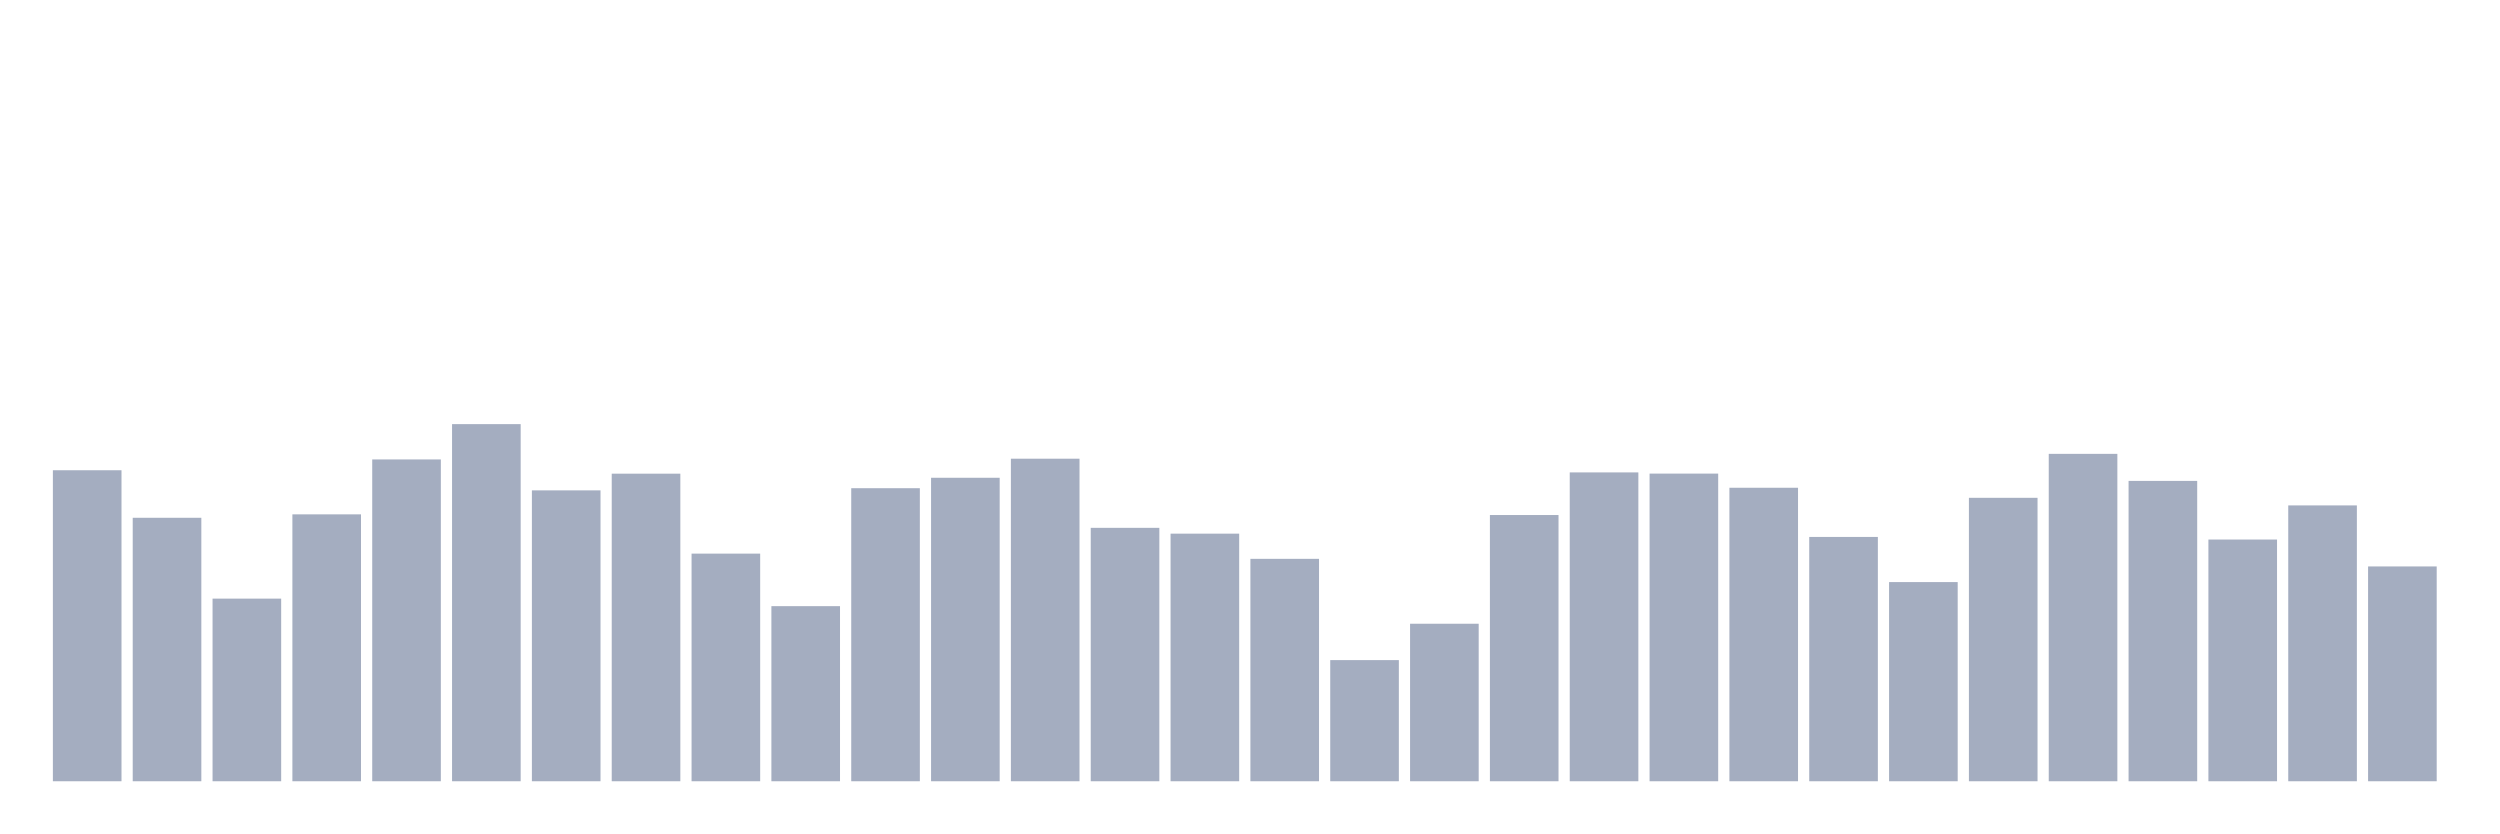
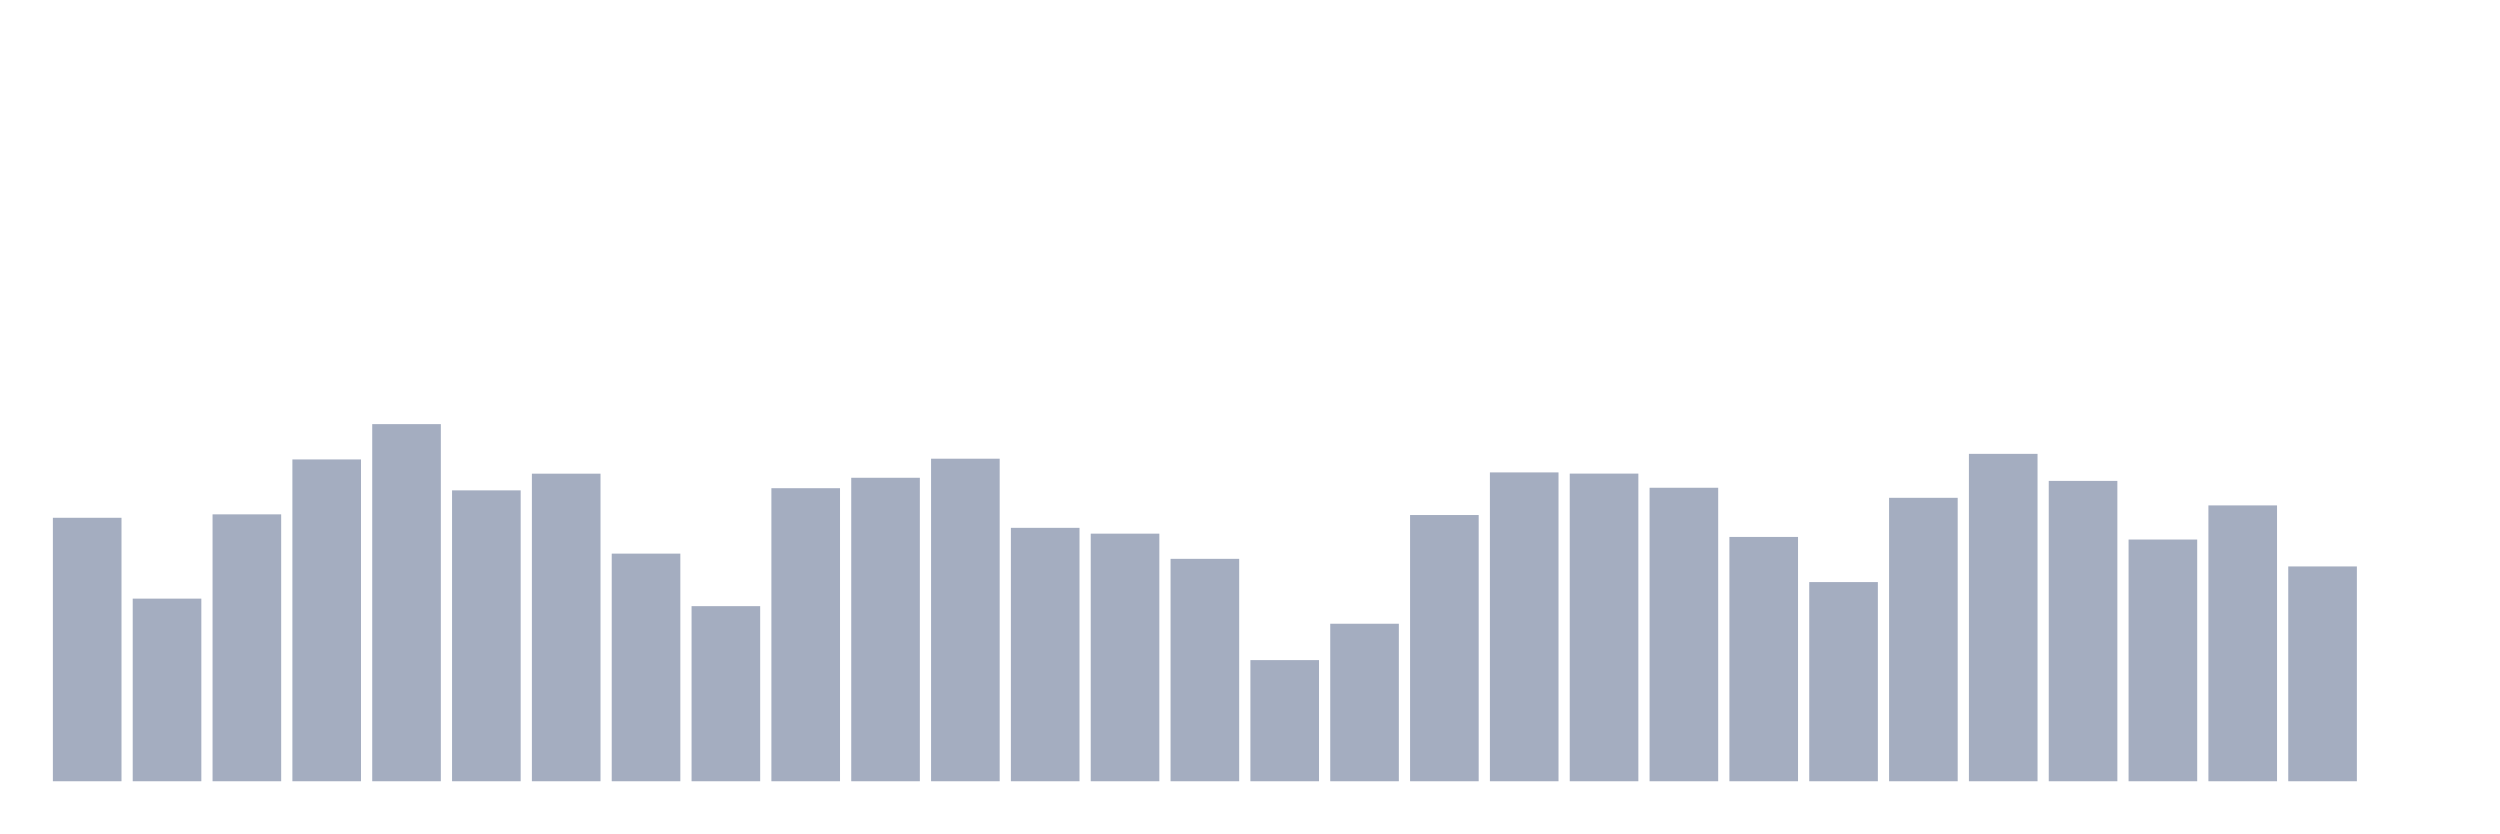
<svg xmlns="http://www.w3.org/2000/svg" viewBox="0 0 480 160">
  <g transform="translate(10,10)">
-     <rect class="bar" x="0.153" width="13.175" y="80.287" height="59.713" fill="rgb(164,173,192)" />
-     <rect class="bar" x="15.482" width="13.175" y="89.414" height="50.586" fill="rgb(164,173,192)" />
-     <rect class="bar" x="30.81" width="13.175" y="104.936" height="35.064" fill="rgb(164,173,192)" />
-     <rect class="bar" x="46.138" width="13.175" y="88.756" height="51.244" fill="rgb(164,173,192)" />
-     <rect class="bar" x="61.466" width="13.175" y="78.213" height="61.787" fill="rgb(164,173,192)" />
-     <rect class="bar" x="76.794" width="13.175" y="71.432" height="68.568" fill="rgb(164,173,192)" />
-     <rect class="bar" x="92.123" width="13.175" y="84.15" height="55.85" fill="rgb(164,173,192)" />
-     <rect class="bar" x="107.451" width="13.175" y="80.945" height="59.055" fill="rgb(164,173,192)" />
-     <rect class="bar" x="122.779" width="13.175" y="96.295" height="43.705" fill="rgb(164,173,192)" />
-     <rect class="bar" x="138.107" width="13.175" y="106.381" height="33.619" fill="rgb(164,173,192)" />
-     <rect class="bar" x="153.436" width="13.175" y="83.735" height="56.265" fill="rgb(164,173,192)" />
-     <rect class="bar" x="168.764" width="13.175" y="81.732" height="58.268" fill="rgb(164,173,192)" />
-     <rect class="bar" x="184.092" width="13.175" y="78.07" height="61.93" fill="rgb(164,173,192)" />
-     <rect class="bar" x="199.42" width="13.175" y="91.345" height="48.655" fill="rgb(164,173,192)" />
-     <rect class="bar" x="214.748" width="13.175" y="92.461" height="47.539" fill="rgb(164,173,192)" />
-     <rect class="bar" x="230.077" width="13.175" y="97.297" height="42.703" fill="rgb(164,173,192)" />
-     <rect class="bar" x="245.405" width="13.175" y="116.739" height="23.261" fill="rgb(164,173,192)" />
-     <rect class="bar" x="260.733" width="13.175" y="109.757" height="30.243" fill="rgb(164,173,192)" />
-     <rect class="bar" x="276.061" width="13.175" y="88.885" height="51.115" fill="rgb(164,173,192)" />
-     <rect class="bar" x="291.39" width="13.175" y="80.702" height="59.298" fill="rgb(164,173,192)" />
-     <rect class="bar" x="306.718" width="13.175" y="80.931" height="59.069" fill="rgb(164,173,192)" />
-     <rect class="bar" x="322.046" width="13.175" y="83.649" height="56.351" fill="rgb(164,173,192)" />
-     <rect class="bar" x="337.374" width="13.175" y="93.091" height="46.909" fill="rgb(164,173,192)" />
-     <rect class="bar" x="352.702" width="13.175" y="101.76" height="38.24" fill="rgb(164,173,192)" />
-     <rect class="bar" x="368.031" width="13.175" y="85.58" height="54.42" fill="rgb(164,173,192)" />
-     <rect class="bar" x="383.359" width="13.175" y="77.14" height="62.86" fill="rgb(164,173,192)" />
-     <rect class="bar" x="398.687" width="13.175" y="82.333" height="57.667" fill="rgb(164,173,192)" />
-     <rect class="bar" x="414.015" width="13.175" y="93.592" height="46.408" fill="rgb(164,173,192)" />
-     <rect class="bar" x="429.344" width="13.175" y="87.039" height="52.961" fill="rgb(164,173,192)" />
-     <rect class="bar" x="444.672" width="13.175" y="98.756" height="41.244" fill="rgb(164,173,192)" />
+     <rect class="bar" x="0.153" width="13.175" y="89.414" height="50.586" fill="rgb(164,173,192)" />
+     <rect class="bar" x="15.482" width="13.175" y="104.936" height="35.064" fill="rgb(164,173,192)" />
+     <rect class="bar" x="30.81" width="13.175" y="88.756" height="51.244" fill="rgb(164,173,192)" />
+     <rect class="bar" x="46.138" width="13.175" y="78.213" height="61.787" fill="rgb(164,173,192)" />
+     <rect class="bar" x="61.466" width="13.175" y="71.432" height="68.568" fill="rgb(164,173,192)" />
+     <rect class="bar" x="76.794" width="13.175" y="84.15" height="55.85" fill="rgb(164,173,192)" />
+     <rect class="bar" x="92.123" width="13.175" y="80.945" height="59.055" fill="rgb(164,173,192)" />
+     <rect class="bar" x="107.451" width="13.175" y="96.295" height="43.705" fill="rgb(164,173,192)" />
+     <rect class="bar" x="122.779" width="13.175" y="106.381" height="33.619" fill="rgb(164,173,192)" />
+     <rect class="bar" x="138.107" width="13.175" y="83.735" height="56.265" fill="rgb(164,173,192)" />
+     <rect class="bar" x="153.436" width="13.175" y="81.732" height="58.268" fill="rgb(164,173,192)" />
+     <rect class="bar" x="168.764" width="13.175" y="78.07" height="61.93" fill="rgb(164,173,192)" />
+     <rect class="bar" x="184.092" width="13.175" y="91.345" height="48.655" fill="rgb(164,173,192)" />
+     <rect class="bar" x="199.42" width="13.175" y="92.461" height="47.539" fill="rgb(164,173,192)" />
+     <rect class="bar" x="214.748" width="13.175" y="97.297" height="42.703" fill="rgb(164,173,192)" />
+     <rect class="bar" x="230.077" width="13.175" y="116.739" height="23.261" fill="rgb(164,173,192)" />
+     <rect class="bar" x="245.405" width="13.175" y="109.757" height="30.243" fill="rgb(164,173,192)" />
+     <rect class="bar" x="260.733" width="13.175" y="88.885" height="51.115" fill="rgb(164,173,192)" />
+     <rect class="bar" x="276.061" width="13.175" y="80.702" height="59.298" fill="rgb(164,173,192)" />
+     <rect class="bar" x="291.39" width="13.175" y="80.931" height="59.069" fill="rgb(164,173,192)" />
+     <rect class="bar" x="306.718" width="13.175" y="83.649" height="56.351" fill="rgb(164,173,192)" />
+     <rect class="bar" x="322.046" width="13.175" y="93.091" height="46.909" fill="rgb(164,173,192)" />
+     <rect class="bar" x="337.374" width="13.175" y="101.76" height="38.24" fill="rgb(164,173,192)" />
+     <rect class="bar" x="352.702" width="13.175" y="85.58" height="54.42" fill="rgb(164,173,192)" />
+     <rect class="bar" x="368.031" width="13.175" y="77.14" height="62.86" fill="rgb(164,173,192)" />
+     <rect class="bar" x="383.359" width="13.175" y="82.333" height="57.667" fill="rgb(164,173,192)" />
+     <rect class="bar" x="398.687" width="13.175" y="93.592" height="46.408" fill="rgb(164,173,192)" />
+     <rect class="bar" x="414.015" width="13.175" y="87.039" height="52.961" fill="rgb(164,173,192)" />
+     <rect class="bar" x="429.344" width="13.175" y="98.756" height="41.244" fill="rgb(164,173,192)" />
+     <rect class="bar" x="444.672" width="13.175" y="140" height="0" fill="rgb(164,173,192)" />
  </g>
</svg>
